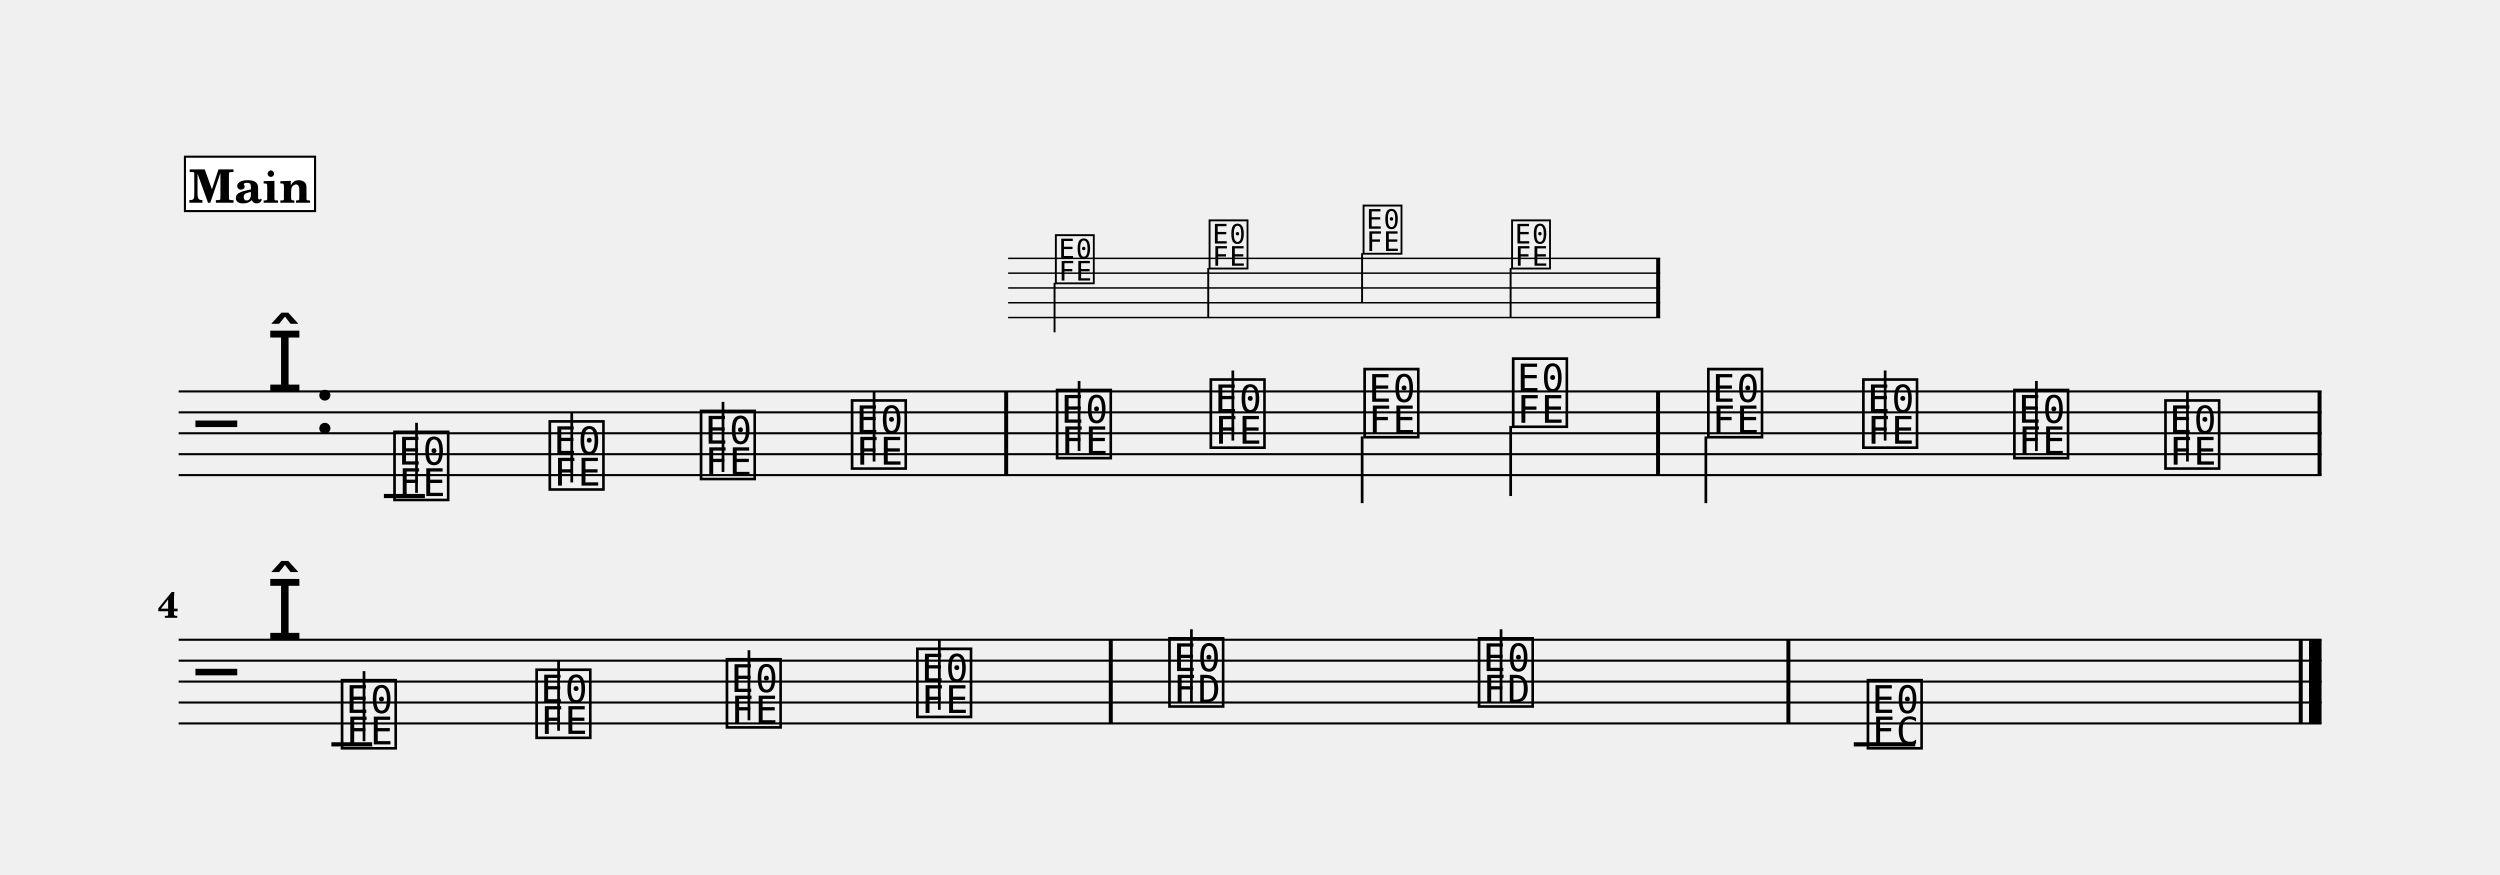
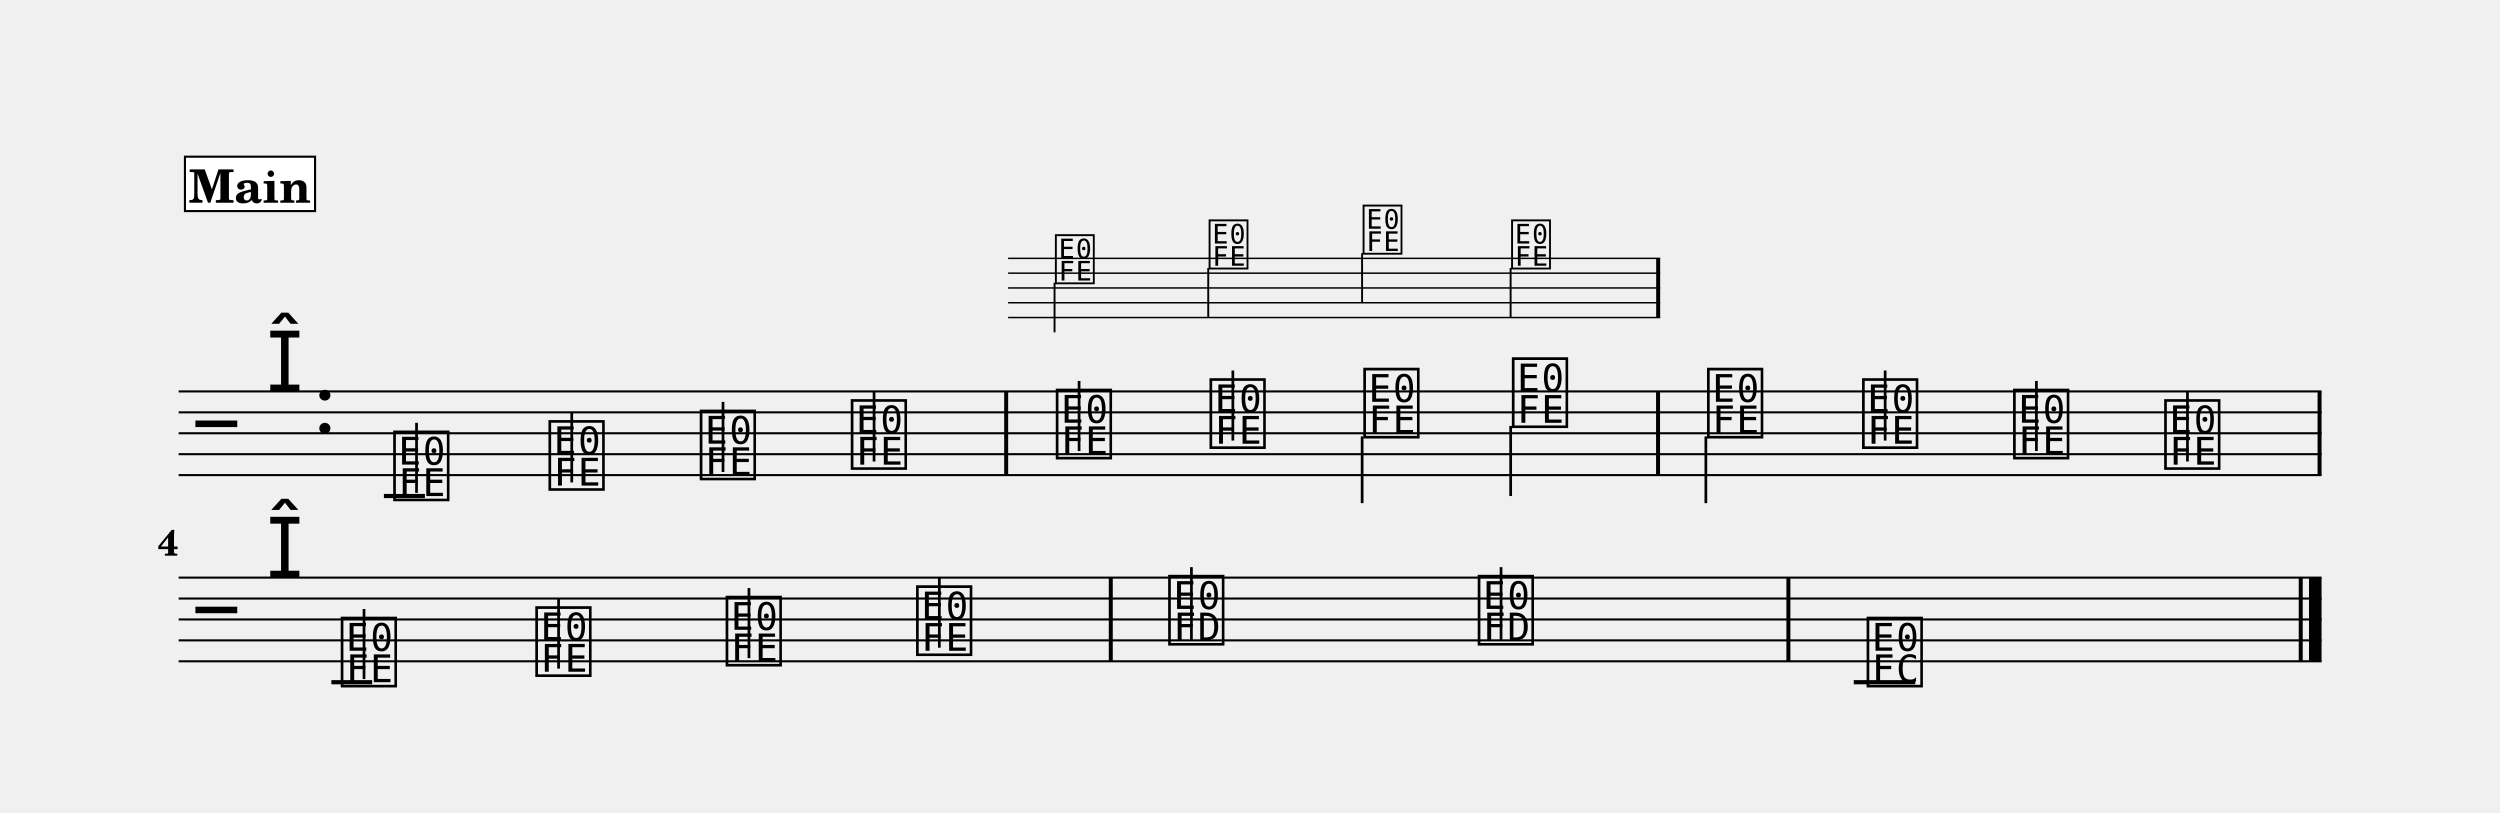
- <svg xmlns="http://www.w3.org/2000/svg" width="1195.0" height="418.2" viewBox="0 0 119.50 41.82" font-family="TeX Gyre Schola, serif">
+ <svg xmlns="http://www.w3.org/2000/svg" width="1195.0" height="388.6" viewBox="0 0 119.50 38.86" font-family="TeX Gyre Schola, serif">
  <style>
  @font-face { font-family: 'Emmentaler'; src: local('Emmentaler'); }
  .music { font-family: 'Emmentaler', serif; }
</style>
  <g transform="translate(8.54,0.00) scale(1,1)">
    <g transform="translate(0.00,12.35) scale(0.7071,0.7071)">
      <line x1="56.07" y1="0.00" x2="100.15" y2="0.00" stroke="#000000" stroke-width="0.100" />
      <line x1="56.07" y1="1.00" x2="100.15" y2="1.00" stroke="#000000" stroke-width="0.100" />
      <line x1="56.07" y1="2.00" x2="100.15" y2="2.00" stroke="#000000" stroke-width="0.100" />
      <line x1="56.07" y1="3.00" x2="100.15" y2="3.00" stroke="#000000" stroke-width="0.100" />
      <line x1="56.07" y1="4.00" x2="100.15" y2="4.00" stroke="#000000" stroke-width="0.100" />
      <text class="music" x="59.11" y="1.50" font-size="4.00" data-pos="685"></text>
      <line x1="59.21" y1="1.65" x2="59.21" y2="5.00" stroke="#000000" stroke-width="0.130" />
      <text class="music" x="69.50" y="0.50" font-size="4.00" data-pos="689"></text>
      <line x1="69.60" y1="0.65" x2="69.60" y2="4.00" stroke="#000000" stroke-width="0.130" />
      <text class="music" x="79.91" y="-0.50" font-size="4.00" data-pos="691"></text>
      <line x1="80.00" y1="-0.35" x2="80.00" y2="3.00" stroke="#000000" stroke-width="0.130" />
      <text class="music" x="89.95" y="0.50" font-size="4.00" data-pos="693"></text>
      <line x1="90.04" y1="0.65" x2="90.04" y2="4.00" stroke="#000000" stroke-width="0.130" />
      <rect x="99.88" y="0.00" width="0.27" height="4.00" data-pos="695" />
    </g>
    <line x1="0.00" y1="18.71" x2="102.43" y2="18.71" stroke="#000000" stroke-width="0.100" />
    <line x1="0.00" y1="19.71" x2="102.43" y2="19.71" stroke="#000000" stroke-width="0.100" />
    <line x1="0.00" y1="20.71" x2="102.43" y2="20.71" stroke="#000000" stroke-width="0.100" />
    <line x1="0.00" y1="21.71" x2="102.43" y2="21.71" stroke="#000000" stroke-width="0.100" />
    <line x1="0.00" y1="22.71" x2="102.43" y2="22.71" stroke="#000000" stroke-width="0.100" />
    <text class="music" x="0.80" y="21.71" font-size="4.00"></text>
    <text class="music" x="4.19" y="18.71" font-size="4.00"></text>
    <text class="music" x="6.44" y="20.71" font-size="4.00" data-pos="516"></text>
    <line x1="9.81" y1="23.71" x2="11.77" y2="23.71" stroke="#000000" stroke-width="0.200" />
    <text class="music" x="10.13" y="23.71" font-size="4.00" data-pos="554"></text>
    <line x1="11.37" y1="23.56" x2="11.37" y2="20.21" stroke="#000000" stroke-width="0.130" />
    <text class="music" x="17.55" y="23.21" font-size="4.00" data-pos="565"></text>
    <line x1="18.79" y1="23.06" x2="18.79" y2="19.71" stroke="#000000" stroke-width="0.130" />
    <text class="music" x="24.78" y="22.71" font-size="4.00" data-pos="567"></text>
    <line x1="26.02" y1="22.56" x2="26.02" y2="19.21" stroke="#000000" stroke-width="0.130" />
    <text class="music" x="32.00" y="22.21" font-size="4.00" data-pos="569"></text>
    <line x1="33.24" y1="22.06" x2="33.24" y2="18.71" stroke="#000000" stroke-width="0.130" />
    <text class="music" x="41.80" y="21.71" font-size="4.00" data-pos="575"></text>
    <line x1="43.04" y1="21.56" x2="43.04" y2="18.21" stroke="#000000" stroke-width="0.130" />
    <text class="music" x="49.15" y="21.21" font-size="4.00" data-pos="578"></text>
    <line x1="50.39" y1="21.06" x2="50.39" y2="17.71" stroke="#000000" stroke-width="0.130" />
    <text class="music" x="56.50" y="20.71" font-size="4.00" data-pos="580"></text>
    <line x1="56.57" y1="20.86" x2="56.57" y2="24.05" stroke="#000000" stroke-width="0.130" />
    <text class="music" x="63.60" y="20.21" font-size="4.00" data-pos="582"></text>
    <line x1="63.67" y1="20.36" x2="63.67" y2="23.71" stroke="#000000" stroke-width="0.130" />
    <text class="music" x="72.93" y="20.71" font-size="4.00" data-pos="586"></text>
    <line x1="73.00" y1="20.86" x2="73.00" y2="24.05" stroke="#000000" stroke-width="0.130" />
    <text class="music" x="80.34" y="21.21" font-size="4.00" data-pos="589"></text>
    <line x1="81.57" y1="21.06" x2="81.57" y2="17.71" stroke="#000000" stroke-width="0.130" />
    <text class="music" x="87.56" y="21.71" font-size="4.00" data-pos="591"></text>
    <line x1="88.80" y1="21.56" x2="88.80" y2="18.21" stroke="#000000" stroke-width="0.130" />
    <text class="music" x="94.78" y="22.21" font-size="4.00" data-pos="593"></text>
    <line x1="96.02" y1="22.06" x2="96.02" y2="18.71" stroke="#000000" stroke-width="0.130" />
    <rect x="39.46" y="18.71" width="0.19" height="4.00" data-pos="573" />
    <rect x="70.62" y="18.71" width="0.19" height="4.00" data-pos="584" />
    <rect x="102.24" y="18.71" width="0.19" height="4.00" data-pos="597" />
-     <line x1="0.00" y1="30.58" x2="102.43" y2="30.58" stroke="#000000" stroke-width="0.100" />
-     <line x1="0.00" y1="31.58" x2="102.43" y2="31.58" stroke="#000000" stroke-width="0.100" />
-     <line x1="0.00" y1="32.58" x2="102.43" y2="32.58" stroke="#000000" stroke-width="0.100" />
-     <line x1="0.00" y1="33.58" x2="102.43" y2="33.58" stroke="#000000" stroke-width="0.100" />
-     <line x1="0.00" y1="34.58" x2="102.43" y2="34.58" stroke="#000000" stroke-width="0.100" />
-     <text class="music" x="0.80" y="33.58" font-size="4.00"></text>
-     <text class="music" x="4.19" y="30.58" font-size="4.00"></text>
-     <line x1="7.30" y1="35.58" x2="9.25" y2="35.58" stroke="#000000" stroke-width="0.200" />
-     <line x1="80.07" y1="35.58" x2="83.01" y2="35.58" stroke="#000000" stroke-width="0.200" />
-     <text class="music" x="7.62" y="35.58" font-size="4.00" data-pos="613"></text>
-     <line x1="8.86" y1="35.43" x2="8.86" y2="32.08" stroke="#000000" stroke-width="0.130" />
-     <text class="music" x="16.92" y="35.08" font-size="4.00" data-pos="624"></text>
-     <line x1="18.16" y1="34.93" x2="18.16" y2="31.58" stroke="#000000" stroke-width="0.130" />
-     <text class="music" x="26.02" y="34.58" font-size="4.00" data-pos="626"></text>
-     <line x1="27.26" y1="34.43" x2="27.26" y2="31.08" stroke="#000000" stroke-width="0.130" />
-     <text class="music" x="35.12" y="34.08" font-size="4.00" data-pos="628"></text>
-     <line x1="36.36" y1="33.93" x2="36.36" y2="30.58" stroke="#000000" stroke-width="0.130" />
-     <text class="music" x="47.17" y="33.58" font-size="4.00" data-pos="634"></text>
-     <line x1="48.41" y1="33.58" x2="48.41" y2="30.08" stroke="#000000" stroke-width="0.130" />
-     <text class="music" x="61.97" y="33.58" font-size="4.00" data-pos="637"></text>
-     <line x1="63.21" y1="33.58" x2="63.21" y2="30.08" stroke="#000000" stroke-width="0.130" />
-     <text class="music" x="80.56" y="35.58" font-size="4.00" data-pos="641"></text>
-     <rect x="44.46" y="30.58" width="0.19" height="4.00" data-pos="632" />
-     <rect x="76.85" y="30.58" width="0.19" height="4.00" data-pos="639" />
-     <rect x="101.34" y="30.58" width="0.19" height="4.00" data-pos="645" />
-     <rect x="101.83" y="30.58" width="0.60" height="4.00" data-pos="645" />
-     <text x="0.00" y="29.53" font-size="1.75" font-weight="bold" text-anchor="end">4</text>
+     <line x1="0.00" y1="27.61" x2="102.43" y2="27.61" stroke="#000000" stroke-width="0.100" />
+     <line x1="0.00" y1="28.61" x2="102.43" y2="28.61" stroke="#000000" stroke-width="0.100" />
+     <line x1="0.00" y1="29.61" x2="102.43" y2="29.61" stroke="#000000" stroke-width="0.100" />
+     <line x1="0.00" y1="30.61" x2="102.43" y2="30.61" stroke="#000000" stroke-width="0.100" />
+     <line x1="0.00" y1="31.61" x2="102.43" y2="31.61" stroke="#000000" stroke-width="0.100" />
+     <text class="music" x="0.80" y="30.61" font-size="4.00"></text>
+     <text class="music" x="4.19" y="27.61" font-size="4.00"></text>
+     <line x1="7.30" y1="32.61" x2="9.25" y2="32.61" stroke="#000000" stroke-width="0.200" />
+     <line x1="80.07" y1="32.61" x2="83.01" y2="32.61" stroke="#000000" stroke-width="0.200" />
+     <text class="music" x="7.62" y="32.61" font-size="4.00" data-pos="613"></text>
+     <line x1="8.86" y1="32.46" x2="8.86" y2="29.11" stroke="#000000" stroke-width="0.130" />
+     <text class="music" x="16.92" y="32.11" font-size="4.00" data-pos="624"></text>
+     <line x1="18.16" y1="31.96" x2="18.16" y2="28.61" stroke="#000000" stroke-width="0.130" />
+     <text class="music" x="26.02" y="31.61" font-size="4.00" data-pos="626"></text>
+     <line x1="27.26" y1="31.46" x2="27.26" y2="28.11" stroke="#000000" stroke-width="0.130" />
+     <text class="music" x="35.12" y="31.11" font-size="4.00" data-pos="628"></text>
+     <line x1="36.36" y1="30.96" x2="36.36" y2="27.61" stroke="#000000" stroke-width="0.130" />
+     <text class="music" x="47.17" y="30.61" font-size="4.00" data-pos="634"></text>
+     <line x1="48.41" y1="30.61" x2="48.41" y2="27.11" stroke="#000000" stroke-width="0.130" />
+     <text class="music" x="61.97" y="30.61" font-size="4.00" data-pos="637"></text>
+     <line x1="63.21" y1="30.61" x2="63.21" y2="27.11" stroke="#000000" stroke-width="0.130" />
+     <text class="music" x="80.56" y="32.61" font-size="4.00" data-pos="641"></text>
+     <rect x="44.46" y="27.61" width="0.19" height="4.00" data-pos="632" />
+     <rect x="76.85" y="27.61" width="0.19" height="4.00" data-pos="639" />
+     <rect x="101.34" y="27.61" width="0.19" height="4.00" data-pos="645" />
+     <rect x="101.83" y="27.61" width="0.60" height="4.00" data-pos="645" />
+     <text x="0.00" y="26.56" font-size="1.75" font-weight="bold" text-anchor="end">4</text>
    <rect x="0.30" y="7.49" width="6.22" height="2.60" fill="#FFFFFF" stroke="#000000" stroke-width="0.100" data-pos="526" />
    <text x="3.41" y="9.69" font-size="2.20" font-weight="bold" text-anchor="middle" data-pos="526">Main</text>
  </g>
</svg>
